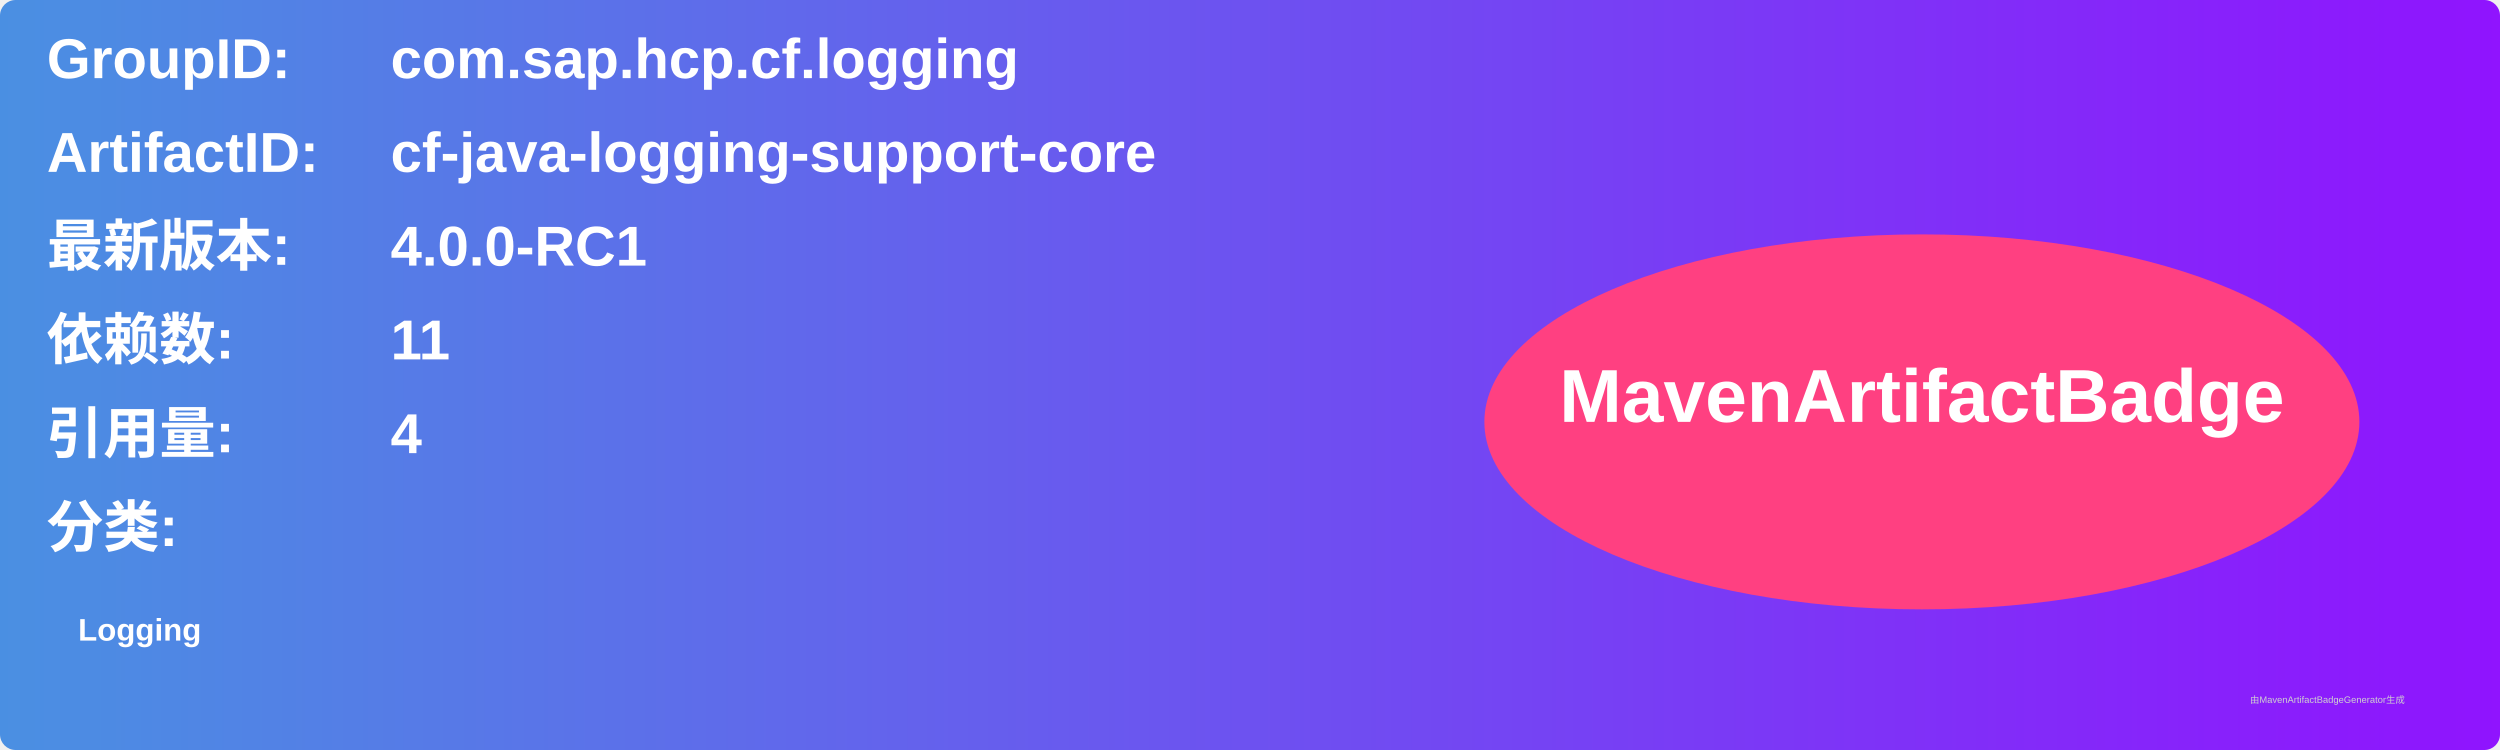
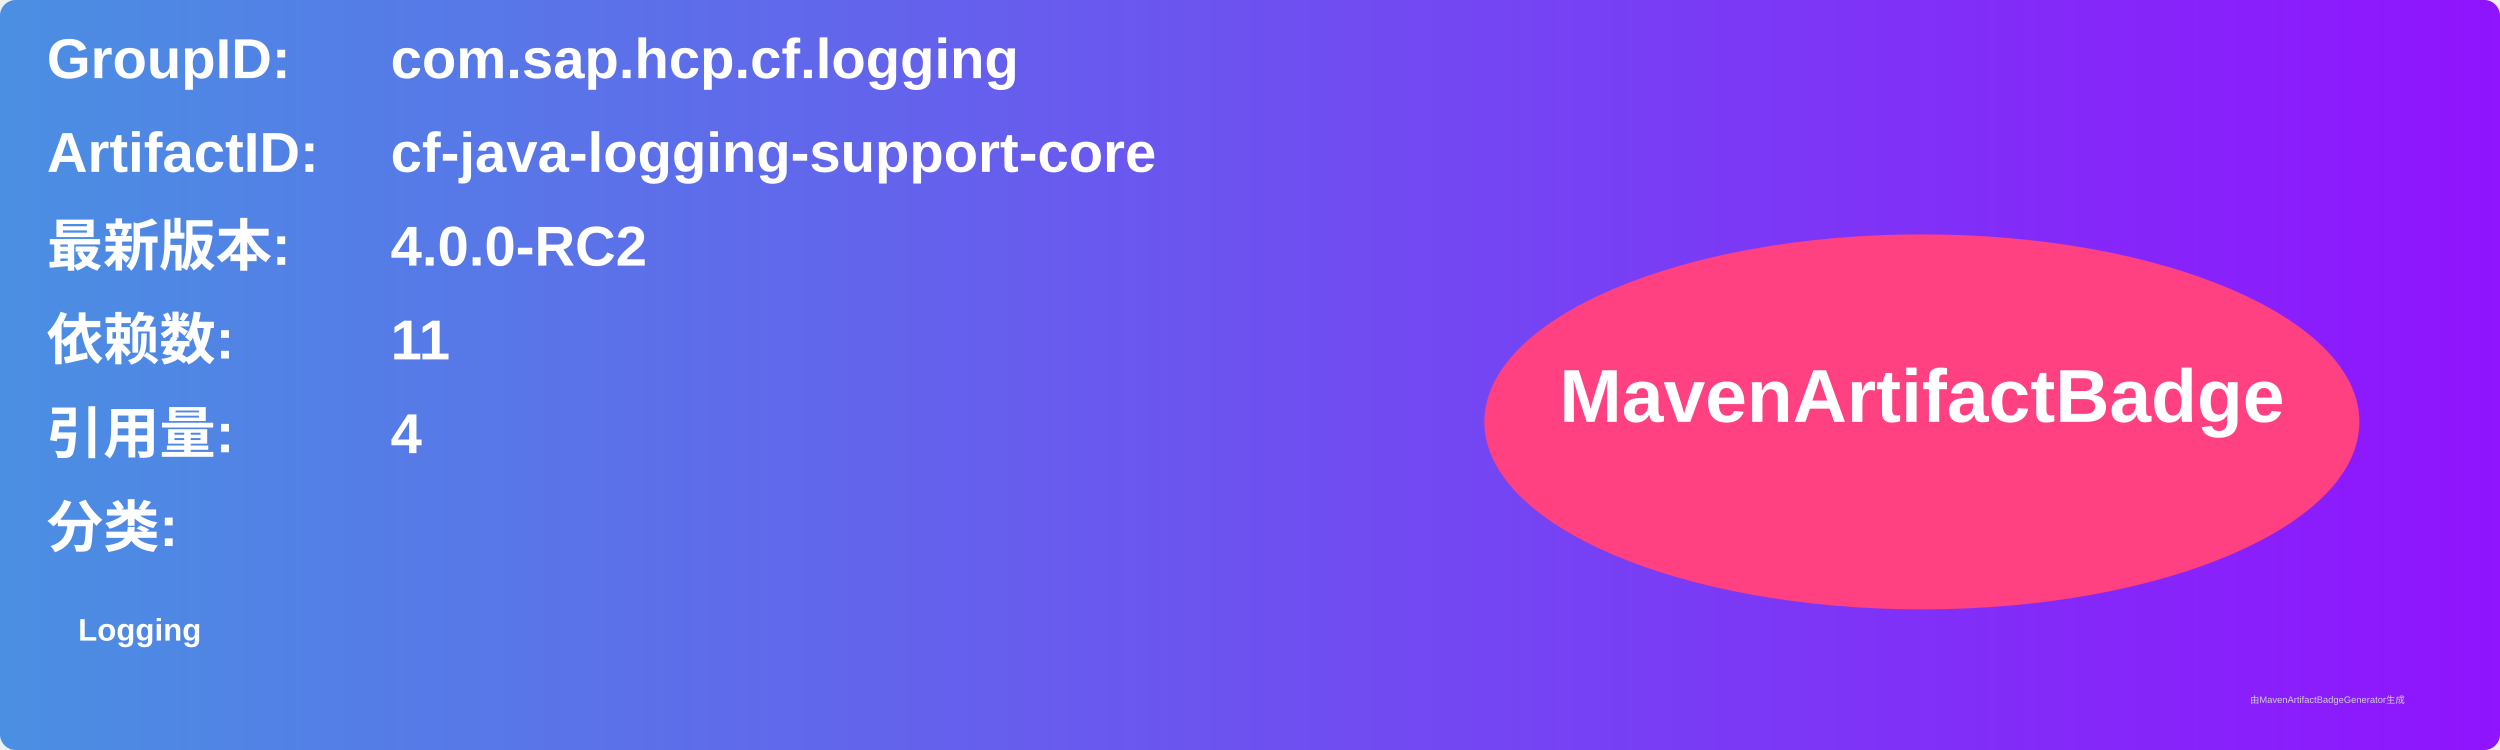
<svg xmlns="http://www.w3.org/2000/svg" width="800" height="240" viewBox="0 0 800 240">
  <linearGradient id="grad" x1="0%" y1="0%" x2="100%" y2="0%">
    <stop offset="0%" stop-color="#4a90e2" />
    <stop offset="100%" stop-color="#9013fe" />
  </linearGradient>
  <rect width="100%" height="100%" rx="5" ry="5" fill="url(#grad)" />
  <g transform="translate(15, 15)">
    <text x="0" y="10" font-family="Arial" font-size="18" fill="white" font-weight="bold" width="260">GroupID:</text>
    <text x="110" y="10" font-family="Arial" font-size="18" fill="white" font-weight="bold" width="460">com.sap.hcp.cf.logging</text>
    <text x="0" y="40" font-family="Arial" font-size="18" fill="white" font-weight="bold" width="260">ArtifactID:</text>
    <text x="110" y="40" font-family="Arial" font-size="18" fill="white" font-weight="bold" width="460">cf-java-logging-support-core</text>
    <text x="0" y="70" font-family="Arial" font-size="18" fill="white" font-weight="bold">最新版本:</text>
    <text x="110" y="70" font-family="Arial" font-size="18" fill="white" font-weight="bold">
-       <tspan font-weight="bold">4.0.0-RC1</tspan>
+       <tspan font-weight="bold">4.0.0-RC2</tspan>
    </text>
    <text x="0" y="100" font-family="Arial" font-size="18" fill="white" font-weight="bold">依赖数: </text>
    <text x="110" y="100" font-family="Arial" font-size="18" fill="white">
      <tspan font-weight="bold">11</tspan>
    </text>
    <text x="0" y="130" font-family="Arial" font-size="18" fill="white" font-weight="bold">引用量: </text>
    <text x="110" y="130" font-family="Arial" font-size="18" fill="white">
      <tspan font-weight="bold">4</tspan>
    </text>
    <text x="0" y="160" font-family="Arial" font-size="18" fill="white" font-weight="bold">分类:</text>
    <text x="10" y="190" font-family="Arial" font-size="10" fill="white">
      <tspan font-weight="bold">Logging</tspan>
    </text>
    <ellipse cx="600" cy="120" rx="140" ry="60" fill="#ff4081" />
    <text x="600" y="120" text-anchor="middle" font-family="Arial" font-size="24" fill="white" font-weight="bold">MavenArtifactBadge</text>
  </g>
  <text x="720" y="225" font-family="Arial" font-size="3" fill="#d0d0d0">由MavenArtifactBadgeGenerator生成</text>
</svg>
